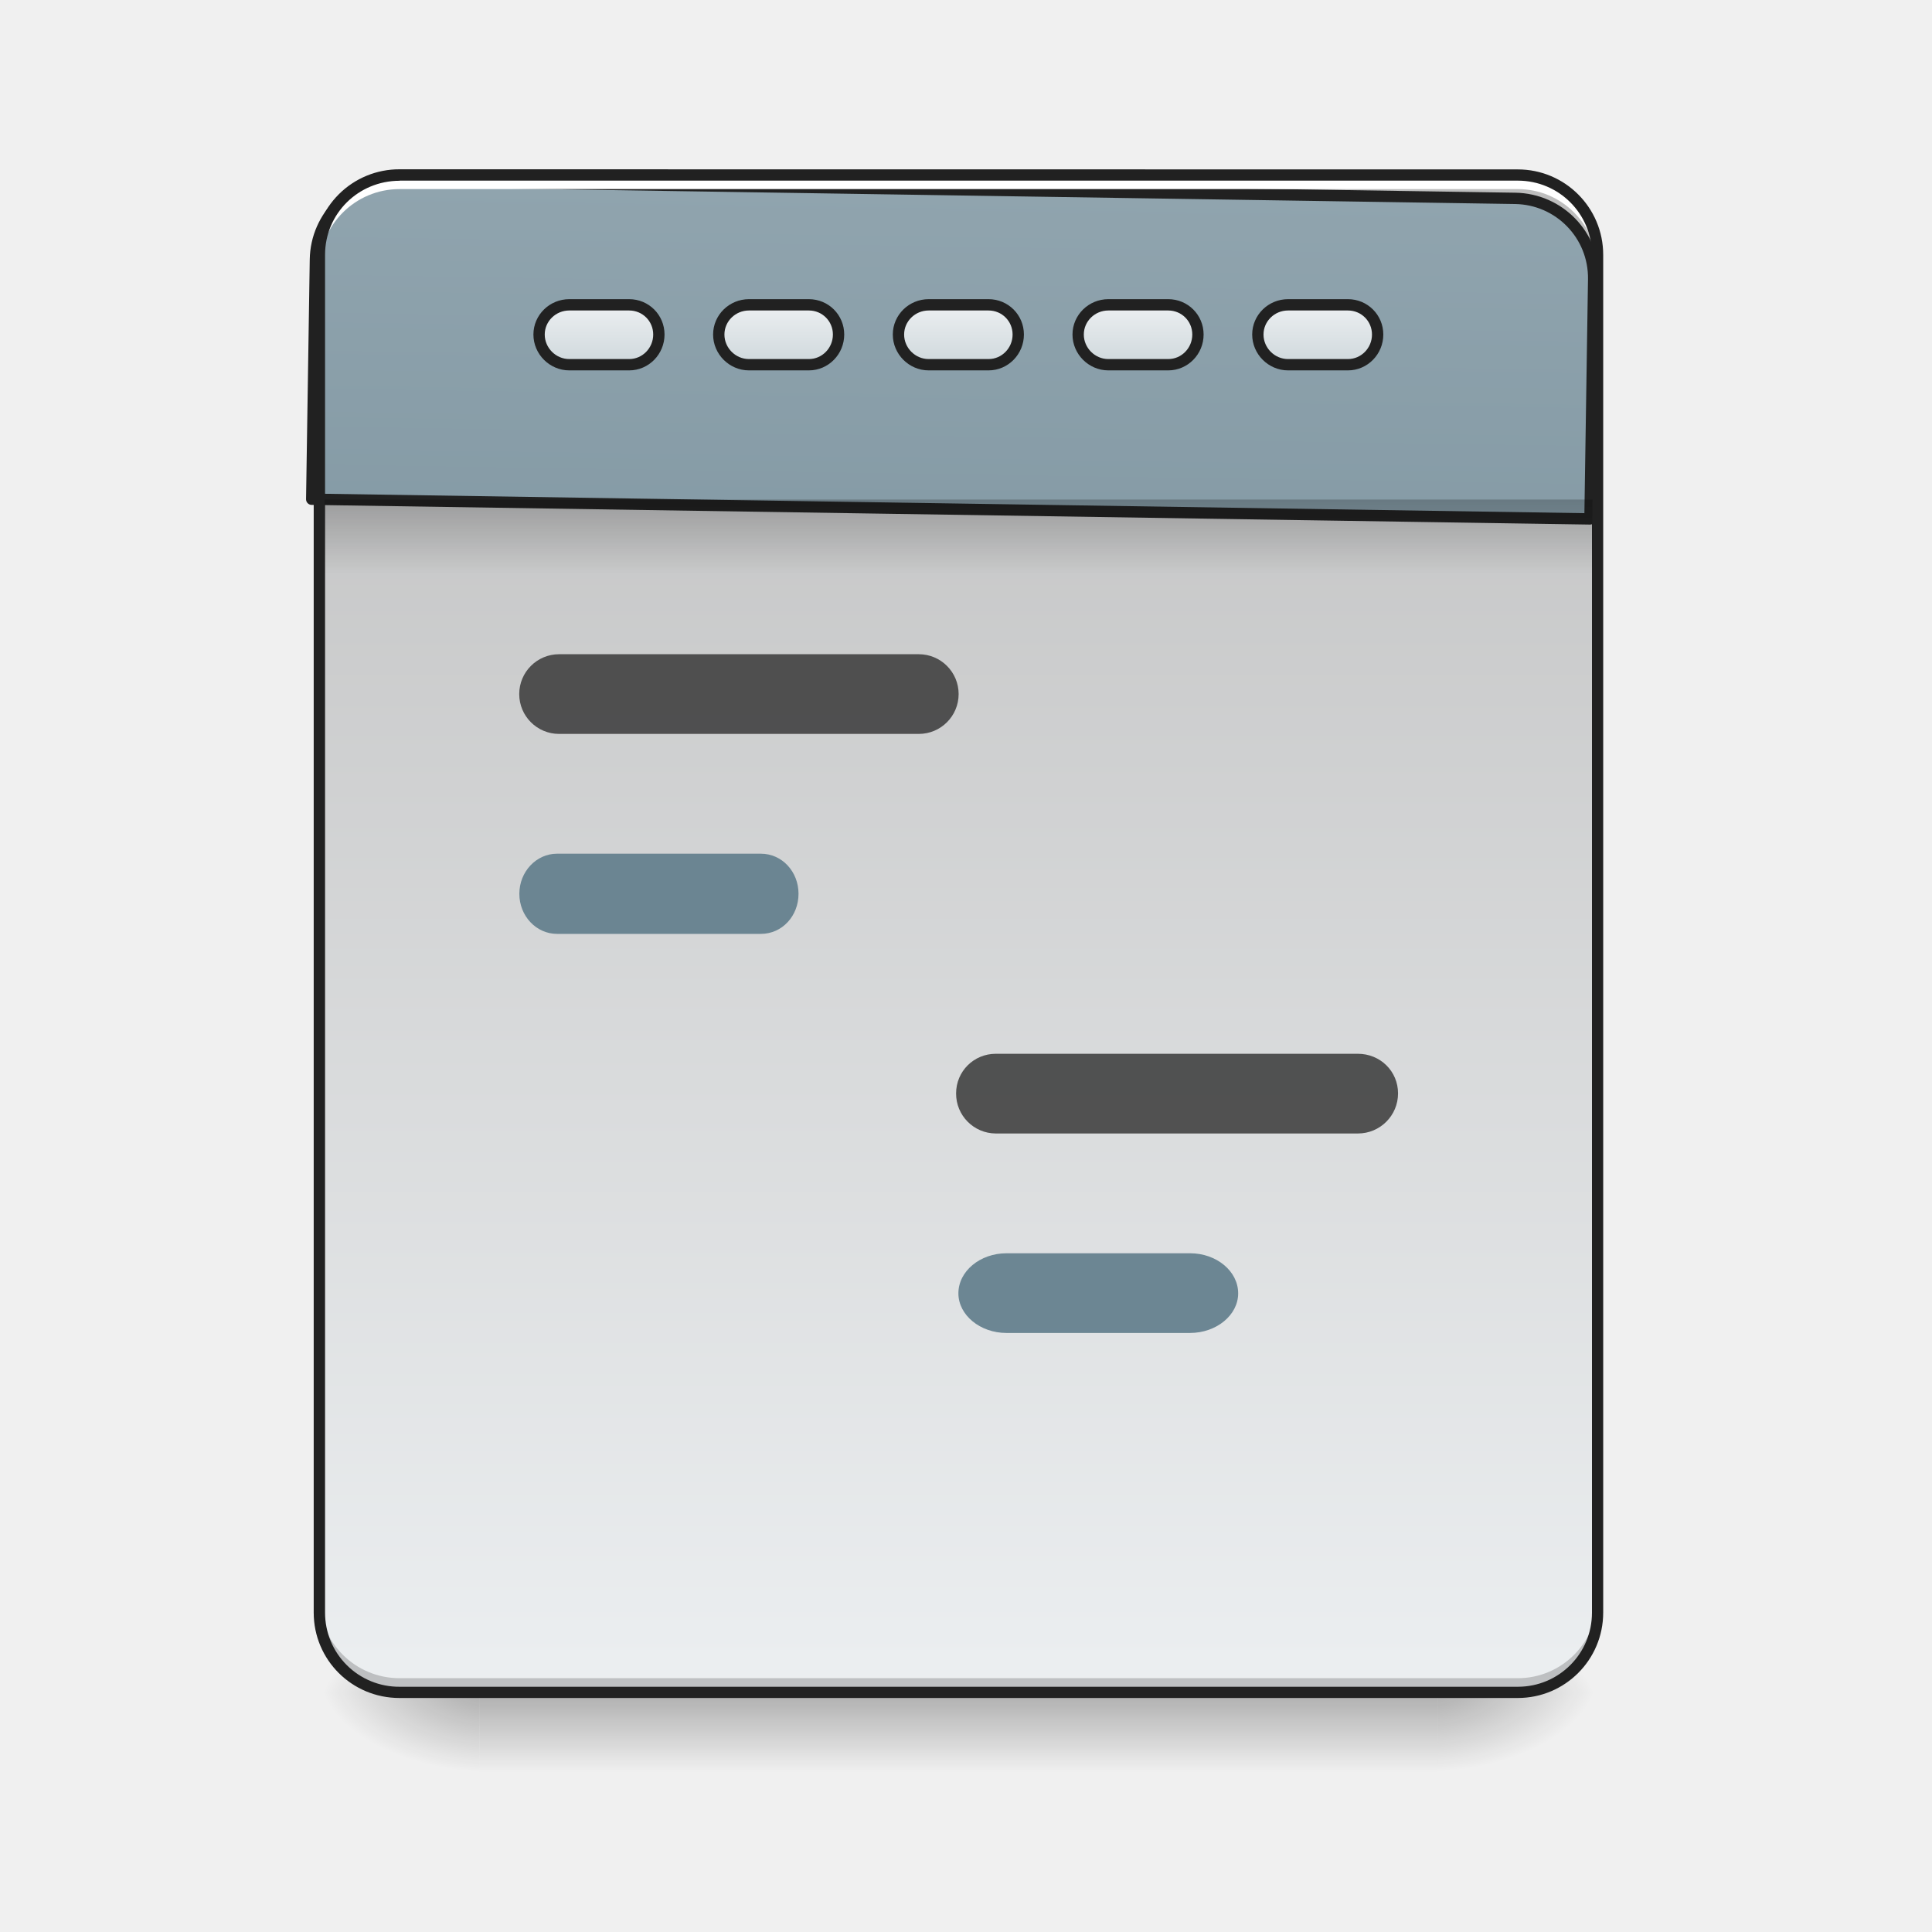
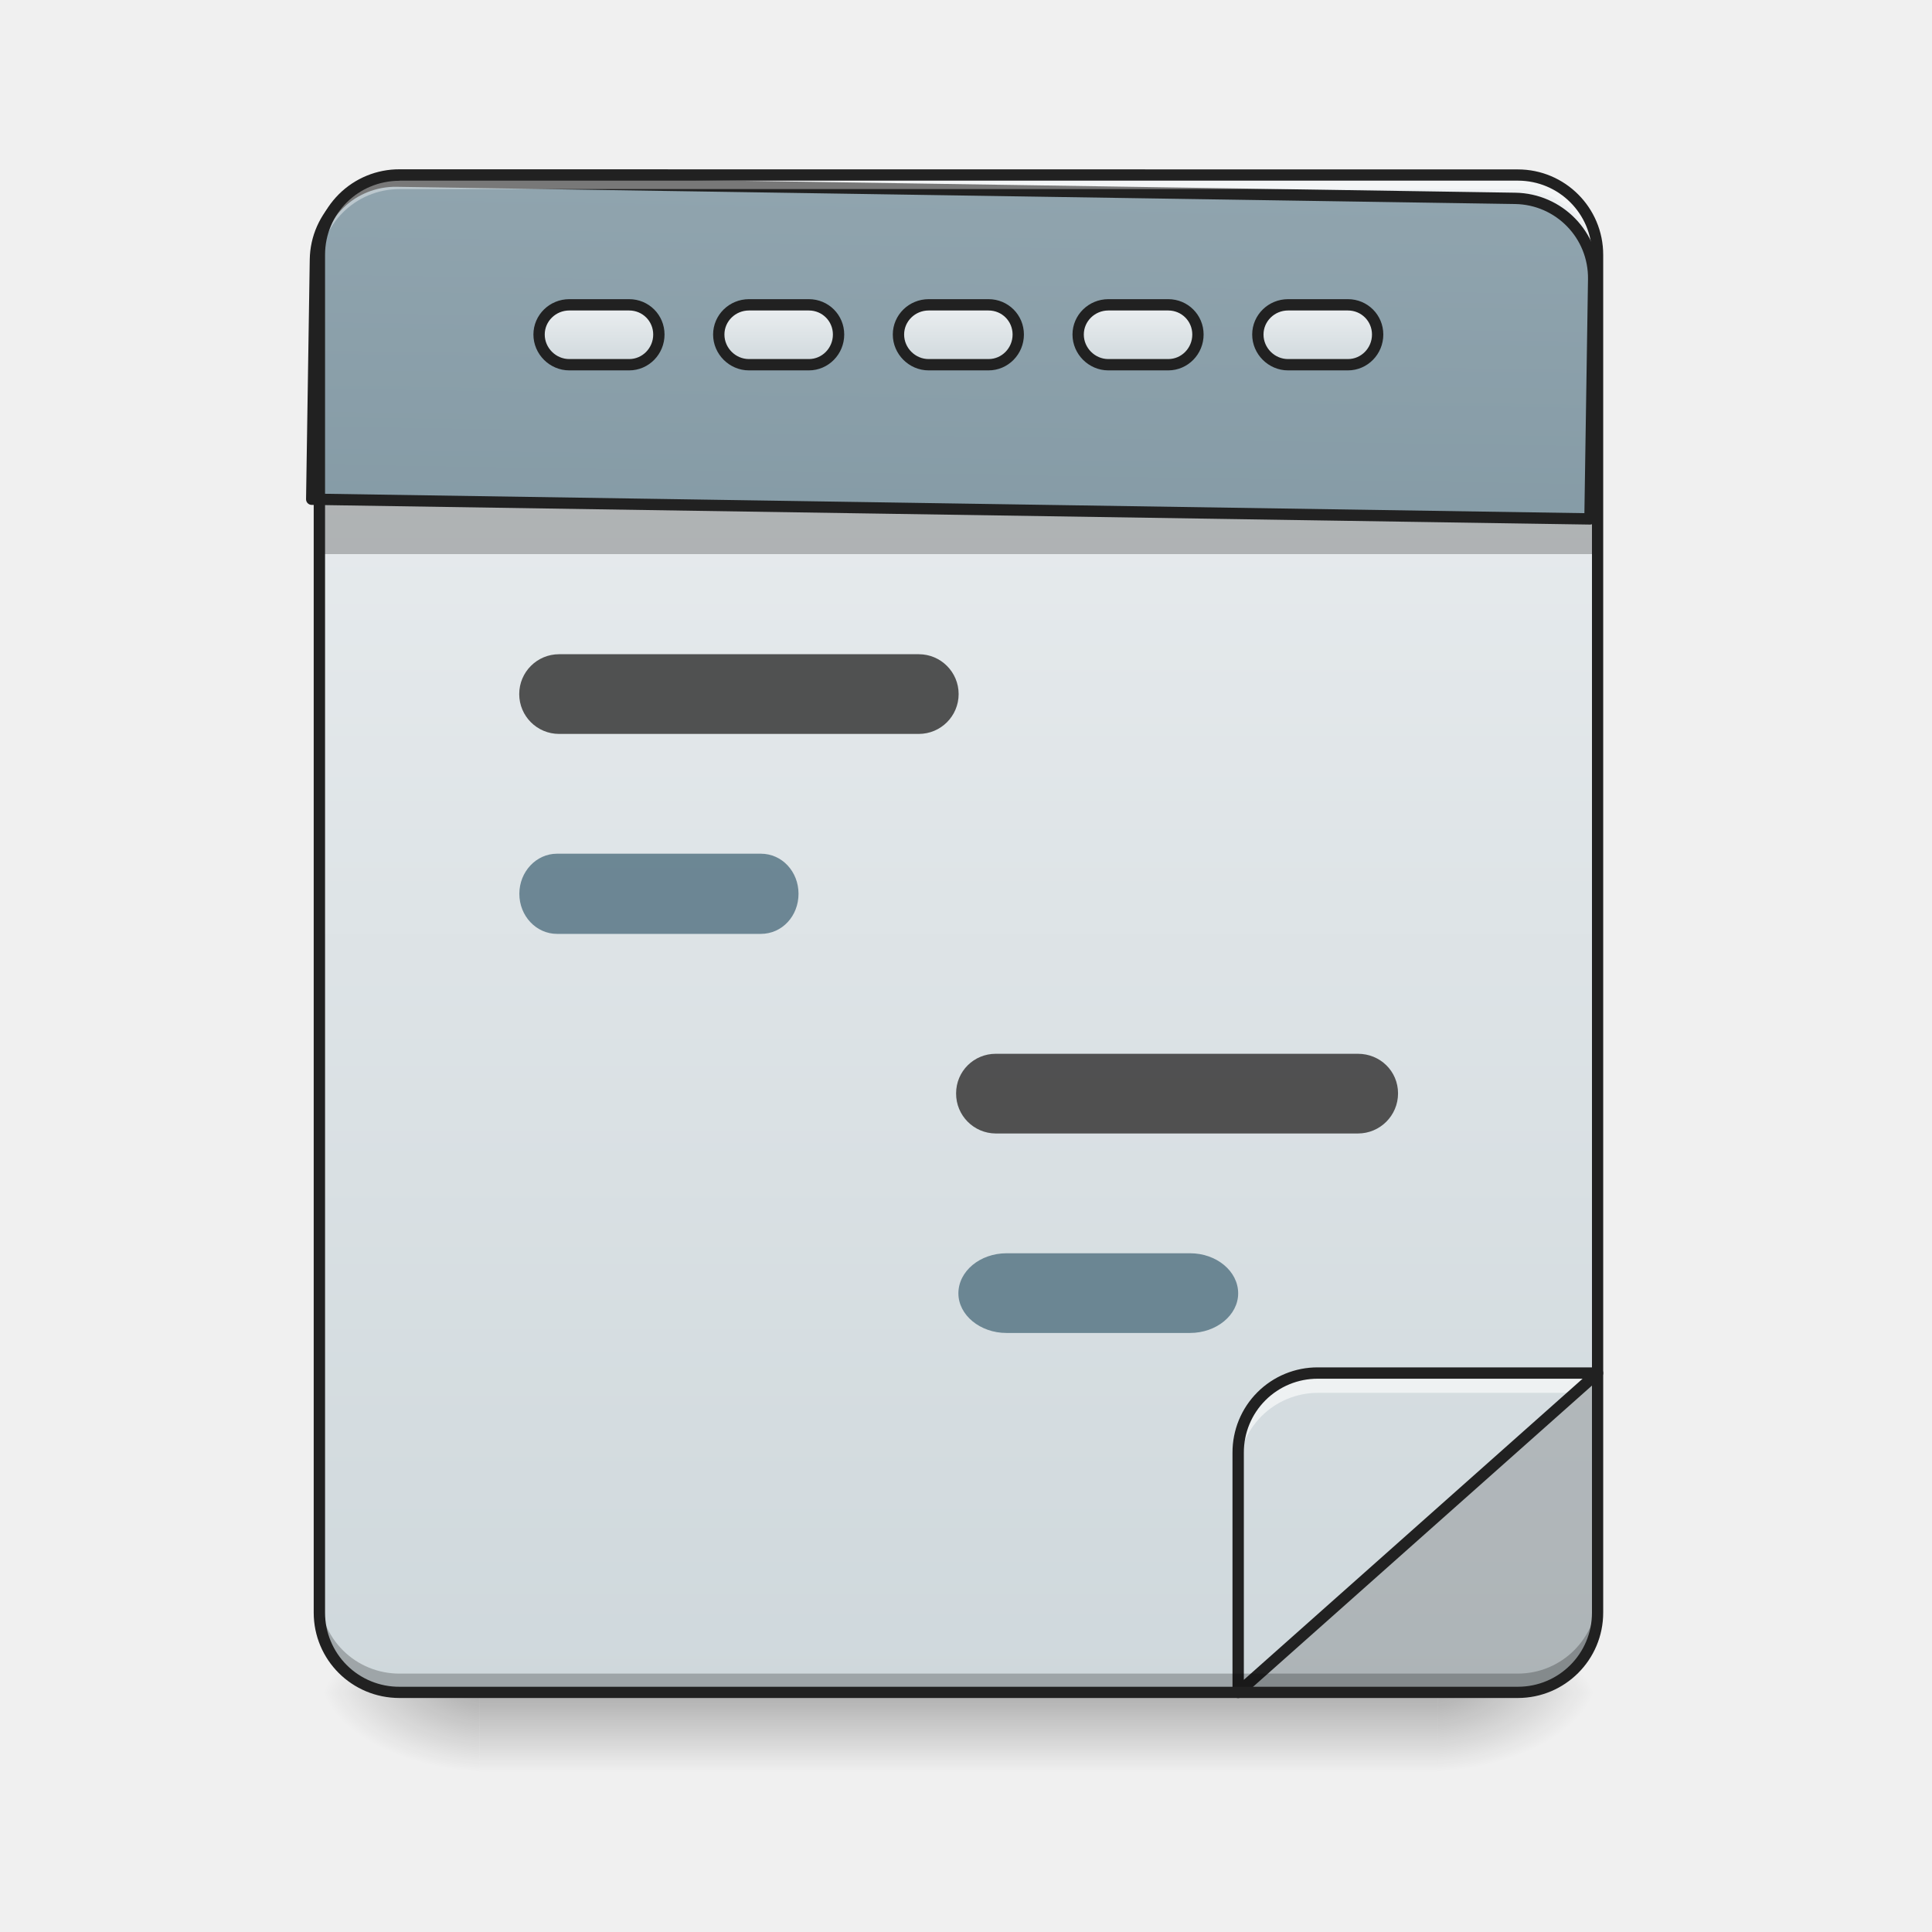
<svg xmlns="http://www.w3.org/2000/svg" width="16pt" height="16pt" viewBox="0 0 16 16">
  <defs>
    <linearGradient id="a" gradientUnits="userSpaceOnUse" x1="254" y1="233.5" x2="254" y2="254.667" gradientTransform="matrix(.03125 0 0 .03125 0 6.72)">
      <stop offset="0" stop-opacity=".275" />
      <stop offset="1" stop-opacity="0" />
    </linearGradient>
    <radialGradient id="b" gradientUnits="userSpaceOnUse" cx="450.909" cy="189.579" fx="450.909" fy="189.579" r="21.167" gradientTransform="matrix(0 -.03907 -.07032 0 25.073 31.798)">
      <stop offset="0" stop-opacity=".314" />
      <stop offset=".222" stop-opacity=".275" />
      <stop offset="1" stop-opacity="0" />
    </radialGradient>
    <radialGradient id="c" gradientUnits="userSpaceOnUse" cx="450.909" cy="189.579" fx="450.909" fy="189.579" r="21.167" gradientTransform="matrix(0 .03907 .07032 0 -9.197 -3.764)">
      <stop offset="0" stop-opacity=".314" />
      <stop offset=".222" stop-opacity=".275" />
      <stop offset="1" stop-opacity="0" />
    </radialGradient>
    <radialGradient id="d" gradientUnits="userSpaceOnUse" cx="450.909" cy="189.579" fx="450.909" fy="189.579" r="21.167" gradientTransform="matrix(0 -.03907 .07032 0 -9.197 31.798)">
      <stop offset="0" stop-opacity=".314" />
      <stop offset=".222" stop-opacity=".275" />
      <stop offset="1" stop-opacity="0" />
    </radialGradient>
    <radialGradient id="e" gradientUnits="userSpaceOnUse" cx="450.909" cy="189.579" fx="450.909" fy="189.579" r="21.167" gradientTransform="matrix(0 .03907 -.07032 0 25.073 -3.764)">
      <stop offset="0" stop-opacity=".314" />
      <stop offset=".222" stop-opacity=".275" />
      <stop offset="1" stop-opacity="0" />
    </radialGradient>
-     <linearGradient id="f" gradientUnits="userSpaceOnUse" x1="323.513" y1="-141.415" x2="323.513" y2="-25.792" gradientTransform="matrix(.03767 0 0 .1087 -2.927 16.82)">
-       <stop offset="0" stop-color="#bdbdbd" />
+     <linearGradient id="f" gradientUnits="userSpaceOnUse" x1="288.396" y1="-25.792" x2="288.396" y2="-141.415" gradientTransform="matrix(.03767 0 0 .1087 -2.927 16.82)">
+       <stop offset="0" stop-color="#cfd8dc" />
      <stop offset="1" stop-color="#eceff1" />
    </linearGradient>
-     <linearGradient id="g" gradientUnits="userSpaceOnUse" x1="960" y1="935.118" x2="960" y2="175.118">
+     <linearGradient id="g" gradientUnits="userSpaceOnUse" x1="349.851" y1="-50.133" x2="349.851" y2="65.49" gradientTransform="matrix(-.03767 0 0 -.1087 26.411 8.567)">
+       <stop offset="0" stop-color="#cfd8dc" />
+       <stop offset="1" stop-color="#eceff1" />
+     </linearGradient>
+     <linearGradient id="h" gradientUnits="userSpaceOnUse" x1="960" y1="935.118" x2="960" y2="175.118">
      <stop offset="0" stop-color="#78909c" />
      <stop offset="1" stop-color="#90a4ae" />
    </linearGradient>
-     <linearGradient id="h" gradientUnits="userSpaceOnUse" x1="105.833" y1="-105.167" x2="105.833" y2="-121.042" gradientTransform="translate(148.167 -13.23)">
+     <linearGradient id="i" gradientUnits="userSpaceOnUse" x1="105.833" y1="-105.167" x2="105.833" y2="-121.042" gradientTransform="translate(148.167 -13.23)">
      <stop offset="0" stop-color="#cfd8dc" />
      <stop offset="1" stop-color="#eceff1" />
    </linearGradient>
-     <linearGradient id="i" gradientUnits="userSpaceOnUse" x1="105.833" y1="-105.167" x2="105.833" y2="-121.042" gradientTransform="translate(100.542 -13.23)">
+     <linearGradient id="j" gradientUnits="userSpaceOnUse" x1="105.833" y1="-105.167" x2="105.833" y2="-121.042" gradientTransform="translate(100.542 -13.23)">
      <stop offset="0" stop-color="#cfd8dc" />
      <stop offset="1" stop-color="#eceff1" />
    </linearGradient>
-     <linearGradient id="j" gradientUnits="userSpaceOnUse" x1="105.833" y1="-105.167" x2="105.833" y2="-121.042" gradientTransform="translate(52.917 -13.23)">
+     <linearGradient id="k" gradientUnits="userSpaceOnUse" x1="105.833" y1="-105.167" x2="105.833" y2="-121.042" gradientTransform="translate(52.917 -13.23)">
      <stop offset="0" stop-color="#cfd8dc" />
      <stop offset="1" stop-color="#eceff1" />
    </linearGradient>
-     <linearGradient id="k" gradientUnits="userSpaceOnUse" x1="105.833" y1="-105.167" x2="105.833" y2="-121.042" gradientTransform="translate(243.417 -13.23)">
+     <linearGradient id="l" gradientUnits="userSpaceOnUse" x1="105.833" y1="-105.167" x2="105.833" y2="-121.042" gradientTransform="translate(243.417 -13.23)">
      <stop offset="0" stop-color="#cfd8dc" />
      <stop offset="1" stop-color="#eceff1" />
    </linearGradient>
-     <linearGradient id="l" gradientUnits="userSpaceOnUse" x1="105.833" y1="-105.167" x2="105.833" y2="-121.042" gradientTransform="translate(195.792 -13.23)">
+     <linearGradient id="m" gradientUnits="userSpaceOnUse" x1="105.833" y1="-105.167" x2="105.833" y2="-121.042" gradientTransform="translate(195.792 -13.23)">
      <stop offset="0" stop-color="#cfd8dc" />
      <stop offset="1" stop-color="#eceff1" />
-     </linearGradient>
-     <linearGradient id="m" gradientUnits="userSpaceOnUse" x1="254" y1="-84" x2="254" y2="-62.833" gradientTransform="matrix(.03113 0 0 .03125 .01 6.72)">
-       <stop offset="0" stop-opacity=".235" />
-       <stop offset="1" stop-opacity="0" />
    </linearGradient>
  </defs>
  <path d="M3.969 14.016h7.937v.664H3.97zm0 0" fill="url(#a)" />
  <path d="M11.906 14.016h1.324v-.66h-1.324zm0 0" fill="url(#b)" />
  <path d="M3.969 14.016H2.645v.664h1.324zm0 0" fill="url(#c)" />
  <path d="M3.969 14.016H2.645v-.66h1.324zm0 0" fill="url(#d)" />
  <path d="M11.906 14.016h1.324v.664h-1.324zm0 0" fill="url(#e)" />
  <path d="M3.309 1.45h9.261c.364 0 .66.296.66.66v11.245a.66.66 0 0 1-.66.66H3.31a.66.66 0 0 1-.664-.66V2.11c0-.363.296-.66.664-.66zm0 0" fill="url(#f)" />
-   <path d="M400.12 175.259c-44.406 0-80.308 35.43-80.308 79.835V495.07h1280.193V255.094c0-44.405-35.902-79.835-79.835-79.835zm0 0" transform="rotate(.882) scale(.00827)" fill="url(#g)" stroke-width="11.339" stroke-linecap="round" stroke-linejoin="round" stroke="#212121" />
-   <path d="M3.309 13.98a.664.664 0 0 1-.664-.664v-.082c0 .368.296.664.664.664h9.261c.364 0 .66-.296.66-.664v.082a.663.663 0 0 1-.66.664zm0 0" fill-opacity=".196" />
-   <path d="M3.309 1.484a.664.664 0 0 0-.664.664v.082c0-.367.296-.664.664-.664h9.261c.364 0 .66.297.66.664v-.082a.663.663 0 0 0-.66-.664zm0 0" fill="#fff" />
+   <path d="M13.23 11.371l-2.976 2.645h2.316a.66.66 0 0 0 .66-.66zm0 0" fill="#424242" fill-opacity=".235" />
+   <path d="M10.254 14.016l2.976-2.645h-2.316a.657.657 0 0 0-.66.66zm0 0" fill="url(#g)" />
+   <path d="M10.914 11.371a.657.657 0 0 0-.66.66v.168a.66.66 0 0 1 .66-.664h2.129l.187-.164zm0 0" fill="#fff" fill-opacity=".588" />
+   <path d="M10.254 14.016l2.976-2.645h-2.316a.657.657 0 0 0-.66.66zm0 0" fill="none" stroke-width=".094" stroke-linecap="round" stroke-linejoin="round" stroke="#212121" />
+   <path d="M2.645 13.2v.155c0 .368.296.66.664.66h9.261a.66.66 0 0 0 .66-.66V13.2a.66.66 0 0 1-.66.66H3.31a.66.66 0 0 1-.664-.66zm0 0M2.688 3.969h10.5v.62h-10.5zm0 0" fill-opacity=".235" />
+   <path d="M400.12 175.259c-44.406 0-80.308 35.43-80.308 79.835V495.07h1280.193V255.094c0-44.405-35.902-79.835-79.835-79.835zm0 0" transform="rotate(.882) scale(.00827)" fill="url(#h)" stroke-width="11.339" stroke-linecap="round" stroke-linejoin="round" stroke="#212121" />
+   <path d="M3.309 1.484a.664.664 0 0 0-.664.664v.082c0-.367.296-.664.664-.664h9.261c.364 0 .66.297.66.664v-.082a.663.663 0 0 0-.66-.664zm0 0" fill="#fff" fill-opacity=".392" />
  <path d="M3.309 1.402a.708.708 0 0 0-.711.707v11.246c0 .391.316.707.71.707h9.262c.39 0 .707-.316.707-.707V2.11a.707.707 0 0 0-.707-.707zm0 .094h9.261c.34 0 .614.274.614.613v11.246c0 .34-.274.614-.614.614H3.31a.613.613 0 0 1-.618-.614V2.11c0-.34.274-.613.618-.613zm0 0" fill="#212121" />
-   <path d="M246.101-134.258h15.874c4.375 0 7.874 3.5 7.874 7.875 0 4.374-3.5 7.999-7.874 7.999h-15.874c-4.374 0-7.999-3.625-7.999-8 0-4.374 3.625-7.874 8-7.874zm0 0" transform="matrix(.03125 0 0 .03125 0 6.72)" fill="url(#h)" stroke-width="3" stroke-linecap="round" stroke-linejoin="round" stroke="#212121" />
-   <path d="M198.481-134.258h15.874c4.374 0 7.874 3.5 7.874 7.875 0 4.374-3.5 7.999-7.874 7.999H198.48c-4.375 0-8-3.625-8-8 0-4.374 3.625-7.874 8-7.874zm0 0" transform="matrix(.03125 0 0 .03125 0 6.72)" fill="url(#i)" stroke-width="3" stroke-linecap="round" stroke-linejoin="round" stroke="#212121" />
-   <path d="M150.86-134.258h15.874c4.375 0 7.874 3.5 7.874 7.875 0 4.374-3.5 7.999-7.874 7.999h-15.873c-4.375 0-8-3.625-8-8 0-4.374 3.625-7.874 8-7.874zm0 0" transform="matrix(.03125 0 0 .03125 0 6.72)" fill="url(#j)" stroke-width="3" stroke-linecap="round" stroke-linejoin="round" stroke="#212121" />
-   <path d="M341.342-134.258h15.874c4.374 0 7.874 3.5 7.874 7.875 0 4.374-3.5 7.999-7.874 7.999h-15.874c-4.374 0-7.999-3.625-7.999-8 0-4.374 3.625-7.874 8-7.874zm0 0" transform="matrix(.03125 0 0 .03125 0 6.72)" fill="url(#k)" stroke-width="3" stroke-linecap="round" stroke-linejoin="round" stroke="#212121" />
-   <path d="M293.722-134.258h15.873c4.375 0 7.875 3.5 7.875 7.875 0 4.374-3.5 7.999-7.875 7.999h-15.873c-4.375 0-8-3.625-8-8 0-4.374 3.625-7.874 8-7.874zm0 0" transform="matrix(.03125 0 0 .03125 0 6.72)" fill="url(#l)" stroke-width="3" stroke-linecap="round" stroke-linejoin="round" stroke="#212121" />
-   <path d="M4.613 7.07h1.688c.176 0 .312.149.312.332 0 .184-.136.332-.312.332H4.613c-.172 0-.312-.148-.312-.332 0-.183.14-.332.312-.332zm0 0" fill="#607d8b" fill-opacity=".906" />
-   <path d="M4.629 5.418h2.98a.33.33 0 0 1 0 .66H4.63a.33.33 0 0 1 0-.66zm0 0M8.246 8.727h3c.184 0 .332.144.332.328a.332.332 0 0 1-.332.332h-3a.33.33 0 0 1-.328-.332c0-.184.148-.328.328-.328zm0 0" fill="#424242" fill-opacity=".906" />
-   <path d="M8.336 10.379h1.52c.218 0 .398.148.398.332 0 .18-.18.328-.399.328h-1.52c-.218 0-.398-.148-.398-.328 0-.184.18-.332.399-.332zm0 0" fill="#607d8b" fill-opacity=".906" />
-   <path d="M2.688 4.137h10.5v.617h-10.5zm0 0" fill="url(#m)" />
+   <path d="M246.101-134.258h15.874c4.375 0 7.874 3.5 7.874 7.875 0 4.374-3.5 7.999-7.874 7.999h-15.874c-4.374 0-7.999-3.625-7.999-8 0-4.374 3.625-7.874 8-7.874zm0 0" transform="matrix(.03125 0 0 .03125 0 6.72)" fill="url(#i)" stroke-width="3" stroke-linecap="round" stroke-linejoin="round" stroke="#212121" />
+   <path d="M198.481-134.258h15.874c4.374 0 7.874 3.5 7.874 7.875 0 4.374-3.5 7.999-7.874 7.999H198.48c-4.375 0-8-3.625-8-8 0-4.374 3.625-7.874 8-7.874zm0 0" transform="matrix(.03125 0 0 .03125 0 6.72)" fill="url(#j)" stroke-width="3" stroke-linecap="round" stroke-linejoin="round" stroke="#212121" />
+   <path d="M150.86-134.258h15.874c4.375 0 7.874 3.5 7.874 7.875 0 4.374-3.5 7.999-7.874 7.999h-15.873c-4.375 0-8-3.625-8-8 0-4.374 3.625-7.874 8-7.874zm0 0" transform="matrix(.03125 0 0 .03125 0 6.72)" fill="url(#k)" stroke-width="3" stroke-linecap="round" stroke-linejoin="round" stroke="#212121" />
+   <path d="M341.342-134.258h15.874c4.374 0 7.874 3.5 7.874 7.875 0 4.374-3.5 7.999-7.874 7.999h-15.874c-4.374 0-7.999-3.625-7.999-8 0-4.374 3.625-7.874 8-7.874zm0 0" transform="matrix(.03125 0 0 .03125 0 6.72)" fill="url(#l)" stroke-width="3" stroke-linecap="round" stroke-linejoin="round" stroke="#212121" />
+   <path d="M293.722-134.258h15.873c4.375 0 7.875 3.5 7.875 7.875 0 4.374-3.5 7.999-7.875 7.999h-15.873c-4.375 0-8-3.625-8-8 0-4.374 3.625-7.874 8-7.874zm0 0" transform="matrix(.03125 0 0 .03125 0 6.72)" fill="url(#m)" stroke-width="3" stroke-linecap="round" stroke-linejoin="round" stroke="#212121" />
+   <path d="M4.613 7.07h1.688c.176 0 .312.149.312.332 0 .184-.136.332-.312.332H4.613c-.172 0-.312-.148-.312-.332 0-.183.14-.332.312-.332zm0 0" fill="#607d8b" fill-opacity=".904" />
+   <path d="M4.629 5.418h2.98a.33.33 0 0 1 0 .66H4.63a.33.33 0 0 1 0-.66zm0 0M8.246 8.727h3c.184 0 .332.144.332.328a.332.332 0 0 1-.332.332h-3a.33.33 0 0 1-.328-.332c0-.184.148-.328.328-.328zm0 0" fill="#424242" fill-opacity=".904" />
+   <path d="M8.336 10.379h1.52c.218 0 .398.148.398.332 0 .18-.18.328-.399.328h-1.52c-.218 0-.398-.148-.398-.328 0-.184.18-.332.399-.332zm0 0" fill="#607d8b" fill-opacity=".904" />
</svg>
